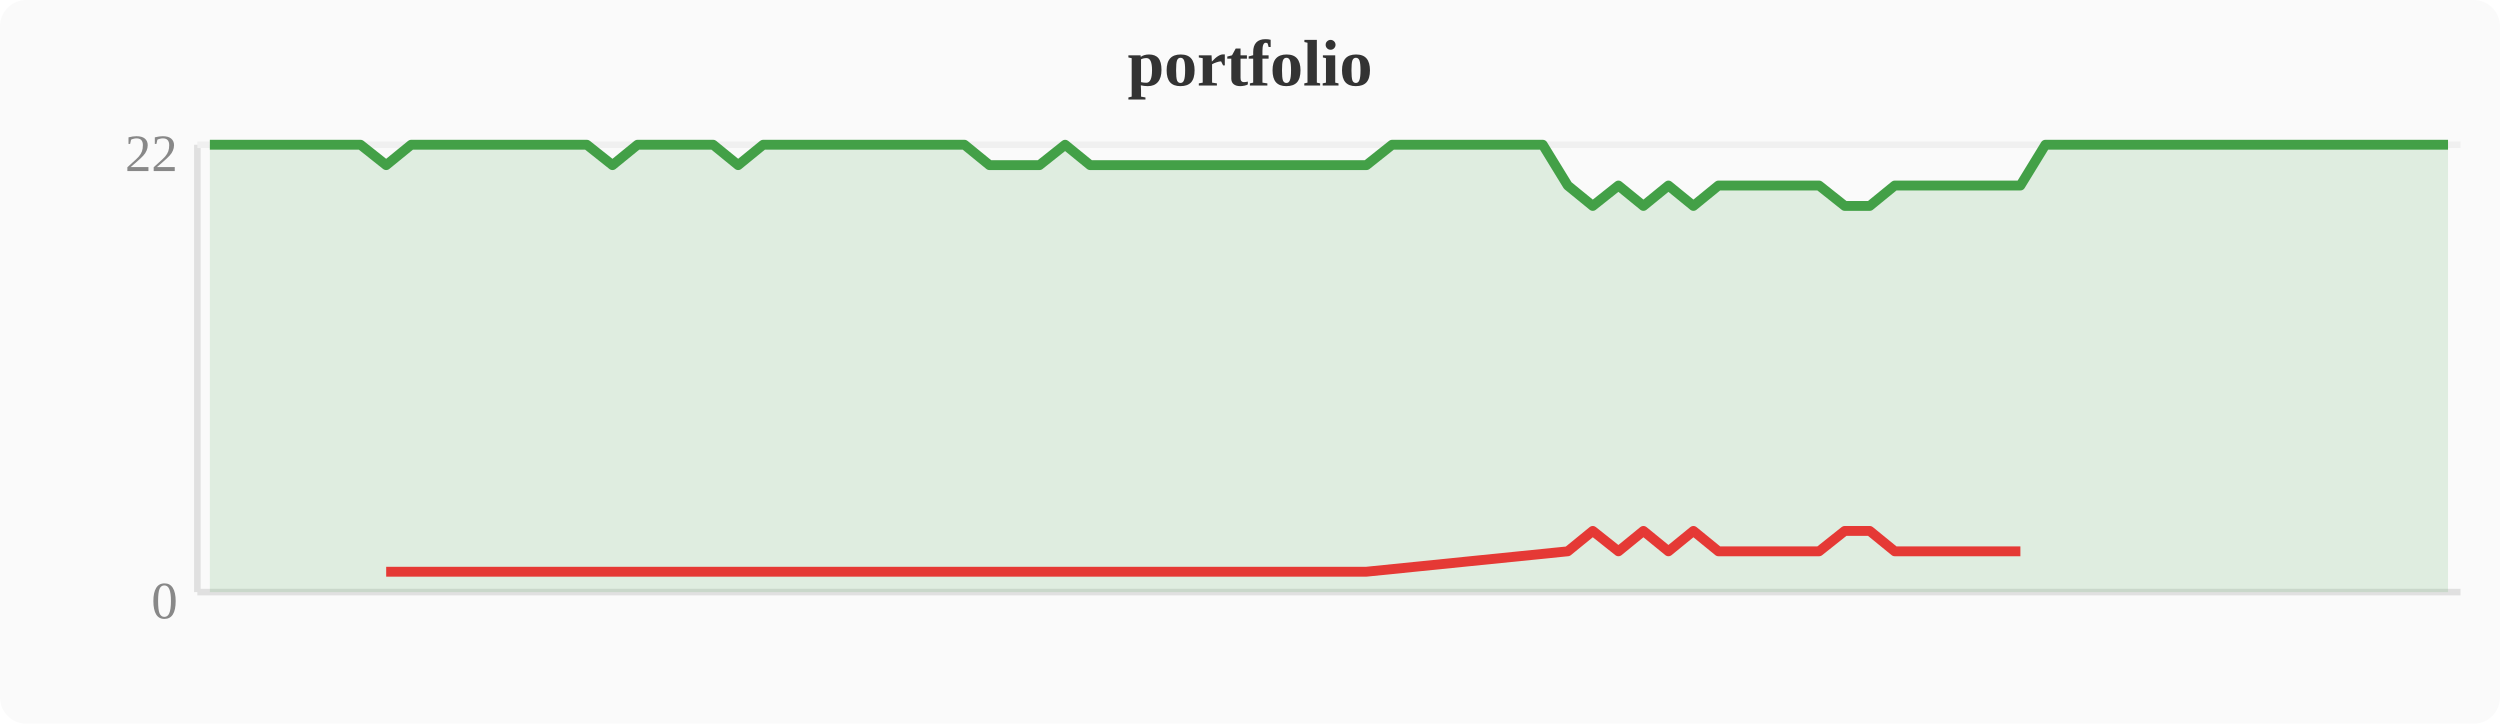
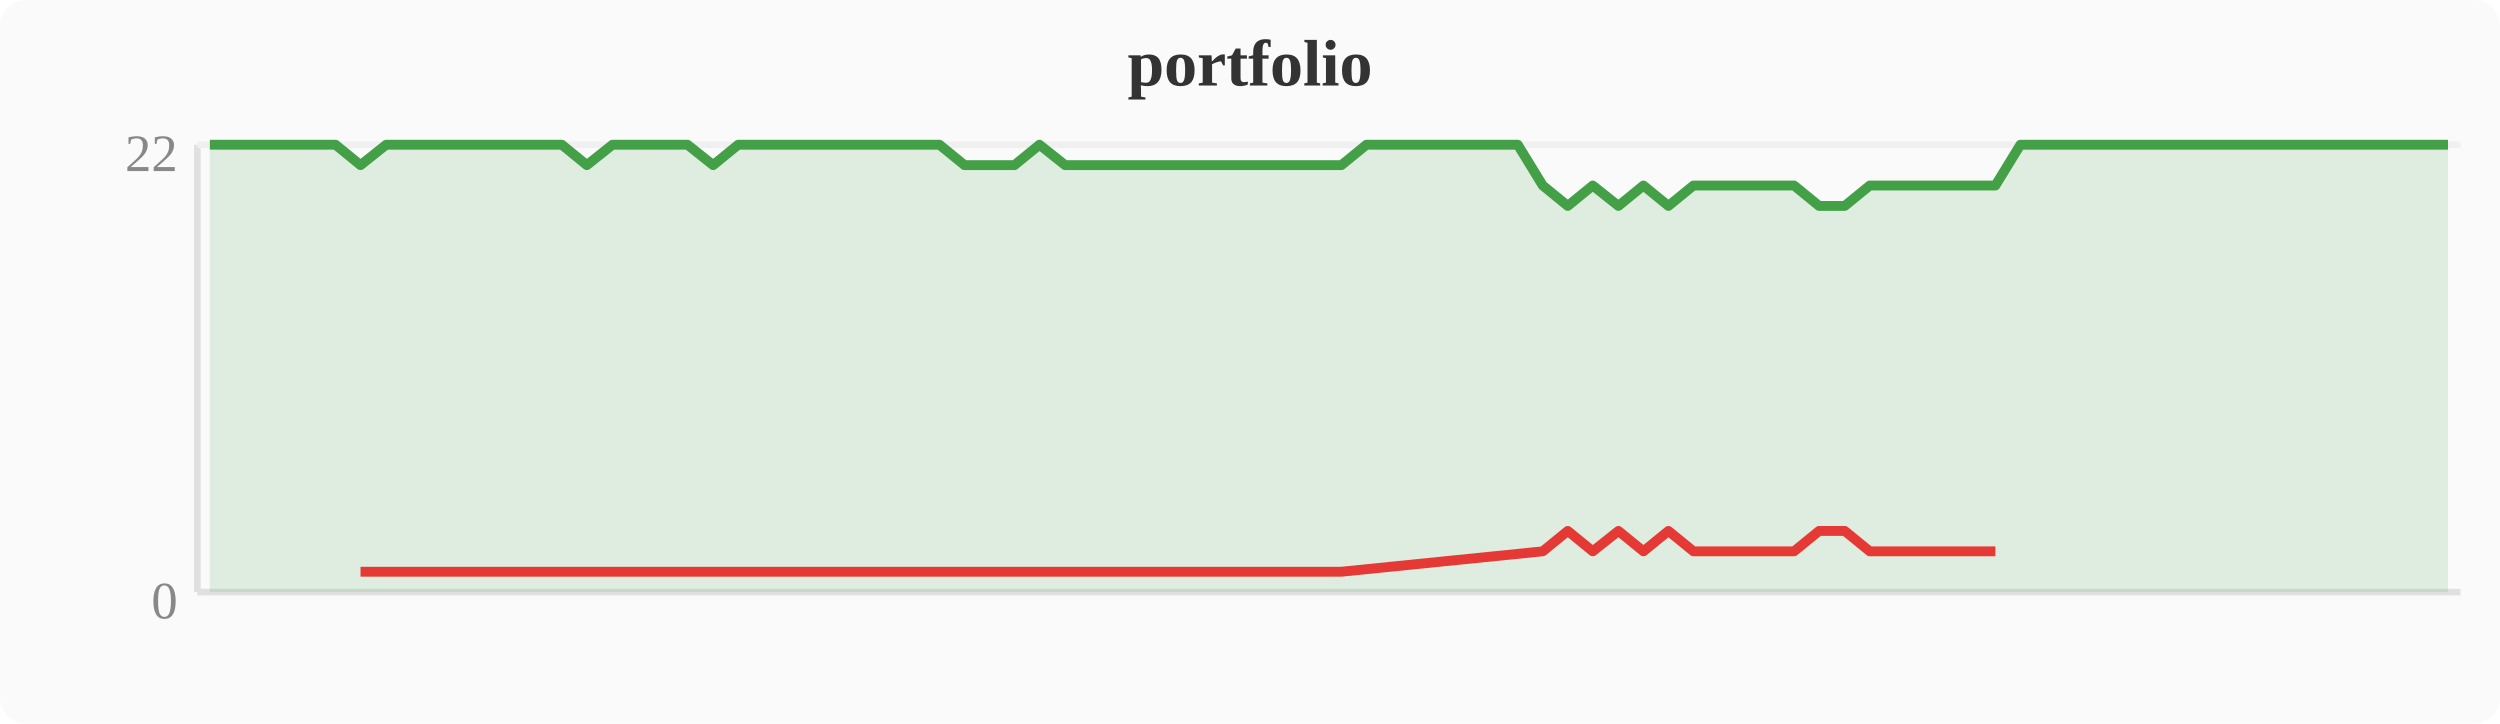
<svg xmlns="http://www.w3.org/2000/svg" width="380" height="110" viewBox="0 0 380 110">
  <rect width="380" height="110" fill="#fafafa" rx="4" />
  <text x="190" y="13" text-anchor="middle" font-size="10" font-weight="bold" fill="#333">portfolio</text>
  <line x1="30" y1="22" x2="30" y2="90" stroke="#e0e0e0" stroke-width="1" />
  <line x1="30" y1="90" x2="374" y2="90" stroke="#e0e0e0" stroke-width="1" />
  <line x1="30" y1="22" x2="374" y2="22" stroke="#f0f0f0" stroke-width="1" />
  <text x="27" y="94" text-anchor="end" font-size="8" fill="#888">0</text>
  <text x="27" y="26" text-anchor="end" font-size="8" fill="#888">22</text>
-   <polygon points="31.9,22.0 35.7,22.0 39.6,22.0 43.4,22.0 47.2,22.0 51.0,22.0 54.8,22.0 58.7,25.1 62.5,22.0 66.3,22.0 70.1,22.0 74.0,22.0 77.8,22.0 81.6,22.0 85.4,22.0 89.2,22.0 93.1,25.1 96.9,22.0 100.7,22.0 104.5,22.0 108.4,22.0 112.2,25.1 116.0,22.0 119.8,22.0 123.6,22.0 127.5,22.0 131.3,22.0 135.1,22.0 138.9,22.0 142.8,22.0 146.6,22.0 150.4,25.1 154.2,25.1 158.0,25.1 161.9,22.0 165.7,25.1 169.5,25.1 173.3,25.1 177.2,25.1 181.0,25.1 184.8,25.1 188.6,25.1 192.4,25.1 196.3,25.1 200.1,25.1 203.9,25.1 207.7,25.1 211.6,22.0 215.4,22.0 219.2,22.0 223.0,22.0 226.8,22.0 230.7,22.0 234.5,22.0 238.3,28.2 242.1,31.3 246.0,28.2 249.8,31.3 253.6,28.2 257.4,31.3 261.2,28.2 265.1,28.2 268.9,28.2 272.7,28.2 276.5,28.2 280.4,31.3 284.2,31.3 288.0,28.2 291.8,28.2 295.6,28.2 299.5,28.2 303.3,28.2 307.1,28.2 310.9,22.0 314.8,22.0 318.6,22.0 322.4,22.0 326.2,22.0 330.0,22.0 333.9,22.0 337.7,22.0 341.5,22.0 345.3,22.0 349.2,22.0 353.0,22.0 356.8,22.0 360.6,22.0 364.4,22.0 368.3,22.0 372.1,22.0 372.1,90 31.9,90" fill="#43a047" opacity="0.15" />
-   <polyline points="31.9,22.0 35.7,22.0 39.6,22.0 43.4,22.0 47.2,22.0 51.0,22.0 54.8,22.0 58.7,25.1 62.5,22.0 66.3,22.0 70.1,22.0 74.0,22.0 77.8,22.0 81.6,22.0 85.4,22.0 89.2,22.0 93.1,25.1 96.9,22.0 100.7,22.0 104.5,22.0 108.4,22.0 112.2,25.1 116.0,22.0 119.8,22.0 123.6,22.0 127.5,22.0 131.3,22.0 135.1,22.0 138.9,22.0 142.8,22.0 146.6,22.0 150.4,25.1 154.2,25.1 158.0,25.1 161.9,22.0 165.7,25.1 169.5,25.1 173.3,25.1 177.2,25.1 181.0,25.1 184.8,25.1 188.6,25.1 192.4,25.1 196.3,25.1 200.1,25.1 203.9,25.1 207.7,25.1 211.6,22.0 215.4,22.0 219.2,22.0 223.0,22.0 226.8,22.0 230.7,22.0 234.5,22.0 238.3,28.2 242.1,31.3 246.0,28.2 249.8,31.3 253.6,28.2 257.4,31.3 261.2,28.2 265.1,28.2 268.9,28.2 272.7,28.2 276.5,28.2 280.4,31.3 284.2,31.3 288.0,28.2 291.8,28.2 295.6,28.2 299.5,28.2 303.3,28.2 307.1,28.2 310.9,22.0 314.8,22.0 318.6,22.0 322.4,22.0 326.2,22.0 330.0,22.0 333.9,22.0 337.7,22.0 341.5,22.0 345.3,22.0 349.2,22.0 353.0,22.0 356.8,22.0 360.6,22.0 364.4,22.0 368.3,22.0 372.1,22.0" fill="none" stroke="#43a047" stroke-width="1.5" stroke-linejoin="round" />
-   <polyline points="58.7,86.9 93.1,86.9 112.2,86.9 150.4,86.9 154.2,86.9 158.0,86.9 165.7,86.9 169.5,86.9 173.3,86.9 177.2,86.9 181.0,86.9 184.8,86.9 188.6,86.9 192.4,86.9 196.3,86.9 200.1,86.9 203.9,86.9 207.7,86.9 238.3,83.8 242.1,80.7 246.0,83.8 249.8,80.7 253.6,83.8 257.4,80.7 261.2,83.8 265.1,83.8 268.9,83.8 272.7,83.8 276.5,83.8 280.4,80.7 284.2,80.7 288.0,83.8 291.8,83.8 295.6,83.8 299.5,83.8 303.3,83.8 307.1,83.8" fill="none" stroke="#e53935" stroke-width="1.5" stroke-linejoin="round" />
+   <polygon points="31.9,22.0 35.7,22.0 39.6,22.0 43.4,22.0 47.2,22.0 51.0,22.0 54.8,25.1 58.7,22.0 62.5,22.0 66.3,22.0 70.1,22.0 74.0,22.0 77.8,22.0 81.6,22.0 85.4,22.0 89.2,25.1 93.1,22.0 96.9,22.0 100.7,22.0 104.5,22.0 108.4,25.1 112.2,22.0 116.0,22.0 119.8,22.0 123.6,22.0 127.5,22.0 131.3,22.0 135.1,22.0 138.9,22.0 142.8,22.0 146.6,25.1 150.4,25.1 154.2,25.1 158.0,22.0 161.9,25.1 165.7,25.1 169.5,25.1 173.3,25.1 177.2,25.1 181.0,25.1 184.8,25.1 188.6,25.1 192.4,25.1 196.3,25.1 200.1,25.1 203.9,25.1 207.7,22.0 211.6,22.0 215.4,22.0 219.2,22.0 223.0,22.0 226.8,22.0 230.7,22.0 234.5,28.2 238.3,31.3 242.1,28.2 246.0,31.3 249.8,28.2 253.6,31.3 257.4,28.2 261.2,28.2 265.1,28.2 268.9,28.2 272.7,28.2 276.5,31.3 280.4,31.3 284.2,28.2 288.0,28.2 291.8,28.2 295.6,28.2 299.5,28.2 303.3,28.2 307.1,22.0 310.9,22.0 314.8,22.0 318.6,22.0 322.4,22.0 326.2,22.0 330.0,22.0 333.9,22.0 337.7,22.0 341.5,22.0 345.3,22.0 349.2,22.0 353.0,22.0 356.8,22.0 360.6,22.0 364.4,22.0 368.3,22.0 372.1,22.0 372.1,90 31.9,90" fill="#43a047" opacity="0.15" />
+   <polyline points="31.9,22.0 35.7,22.0 39.6,22.0 43.4,22.0 47.2,22.0 51.0,22.0 54.8,25.1 58.7,22.0 62.5,22.0 66.3,22.0 70.1,22.0 74.0,22.0 77.8,22.0 81.6,22.0 85.4,22.0 89.2,25.1 93.1,22.0 96.9,22.0 100.7,22.0 104.5,22.0 108.4,25.1 112.2,22.0 116.0,22.0 119.8,22.0 123.6,22.0 127.5,22.0 131.3,22.0 135.1,22.0 138.9,22.0 142.8,22.0 146.6,25.1 150.4,25.1 154.2,25.1 158.0,22.0 161.9,25.1 165.7,25.1 169.5,25.1 173.3,25.1 177.2,25.1 181.0,25.1 184.8,25.1 188.6,25.1 192.4,25.1 196.3,25.1 200.1,25.1 203.9,25.1 207.7,22.0 211.6,22.0 215.4,22.0 219.2,22.0 223.0,22.0 226.8,22.0 230.7,22.0 234.5,28.2 238.3,31.3 242.1,28.2 246.0,31.3 249.8,28.2 253.6,31.3 257.4,28.2 261.2,28.2 265.1,28.2 268.9,28.2 272.7,28.2 276.5,31.3 280.4,31.3 284.2,28.2 288.0,28.2 291.8,28.2 295.6,28.2 299.5,28.2 303.3,28.2 307.1,22.0 310.9,22.0 314.8,22.0 318.6,22.0 322.4,22.0 326.2,22.0 330.0,22.0 333.9,22.0 337.7,22.0 341.5,22.0 345.3,22.0 349.2,22.0 353.0,22.0 356.8,22.0 360.6,22.0 364.4,22.0 368.3,22.0 372.1,22.0" fill="none" stroke="#43a047" stroke-width="1.5" stroke-linejoin="round" />
+   <polyline points="54.8,86.9 89.2,86.9 108.4,86.9 146.6,86.9 150.4,86.9 154.2,86.9 161.9,86.9 165.7,86.9 169.5,86.9 173.3,86.9 177.2,86.9 181.0,86.9 184.8,86.9 188.6,86.9 192.4,86.9 196.3,86.9 200.1,86.9 203.9,86.9 234.5,83.8 238.3,80.7 242.1,83.8 246.0,80.7 249.8,83.8 253.6,80.7 257.4,83.8 261.2,83.8 265.1,83.8 268.9,83.8 272.7,83.8 276.5,80.7 280.4,80.7 284.2,83.8 288.0,83.8 291.8,83.8 295.6,83.8 299.5,83.8 303.3,83.8" fill="none" stroke="#e53935" stroke-width="1.5" stroke-linejoin="round" />
</svg>
